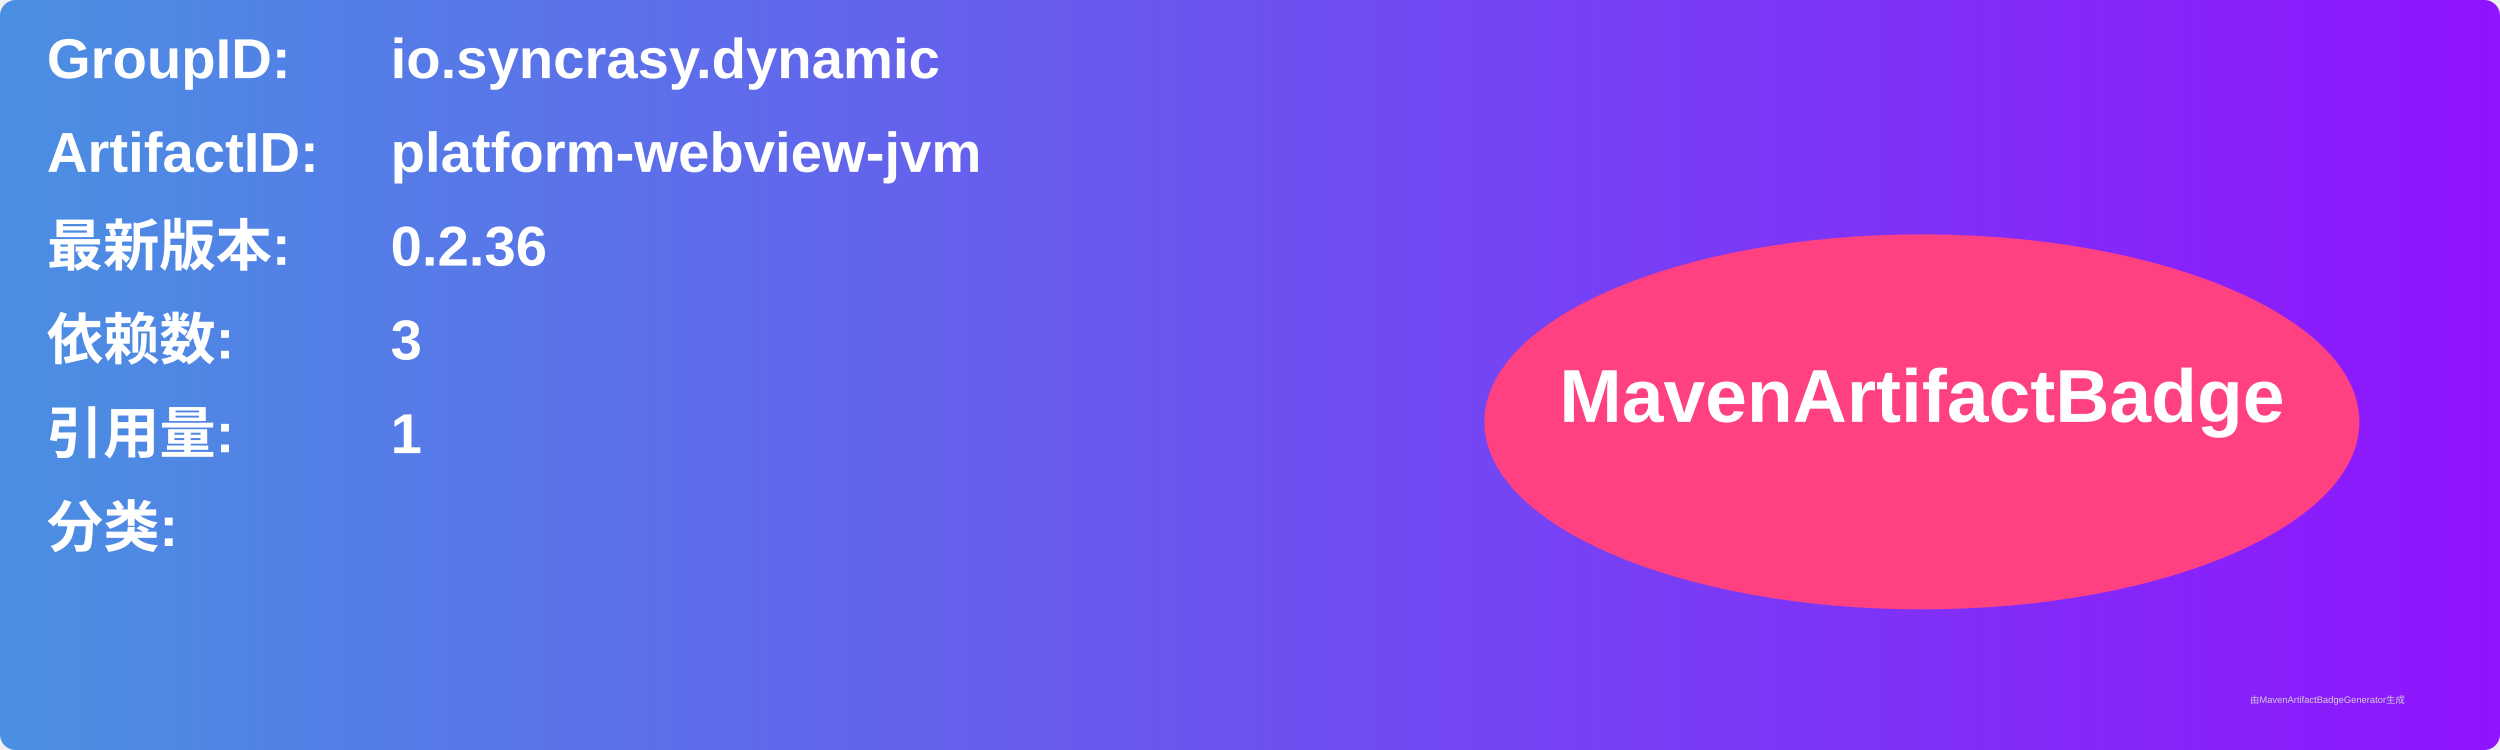
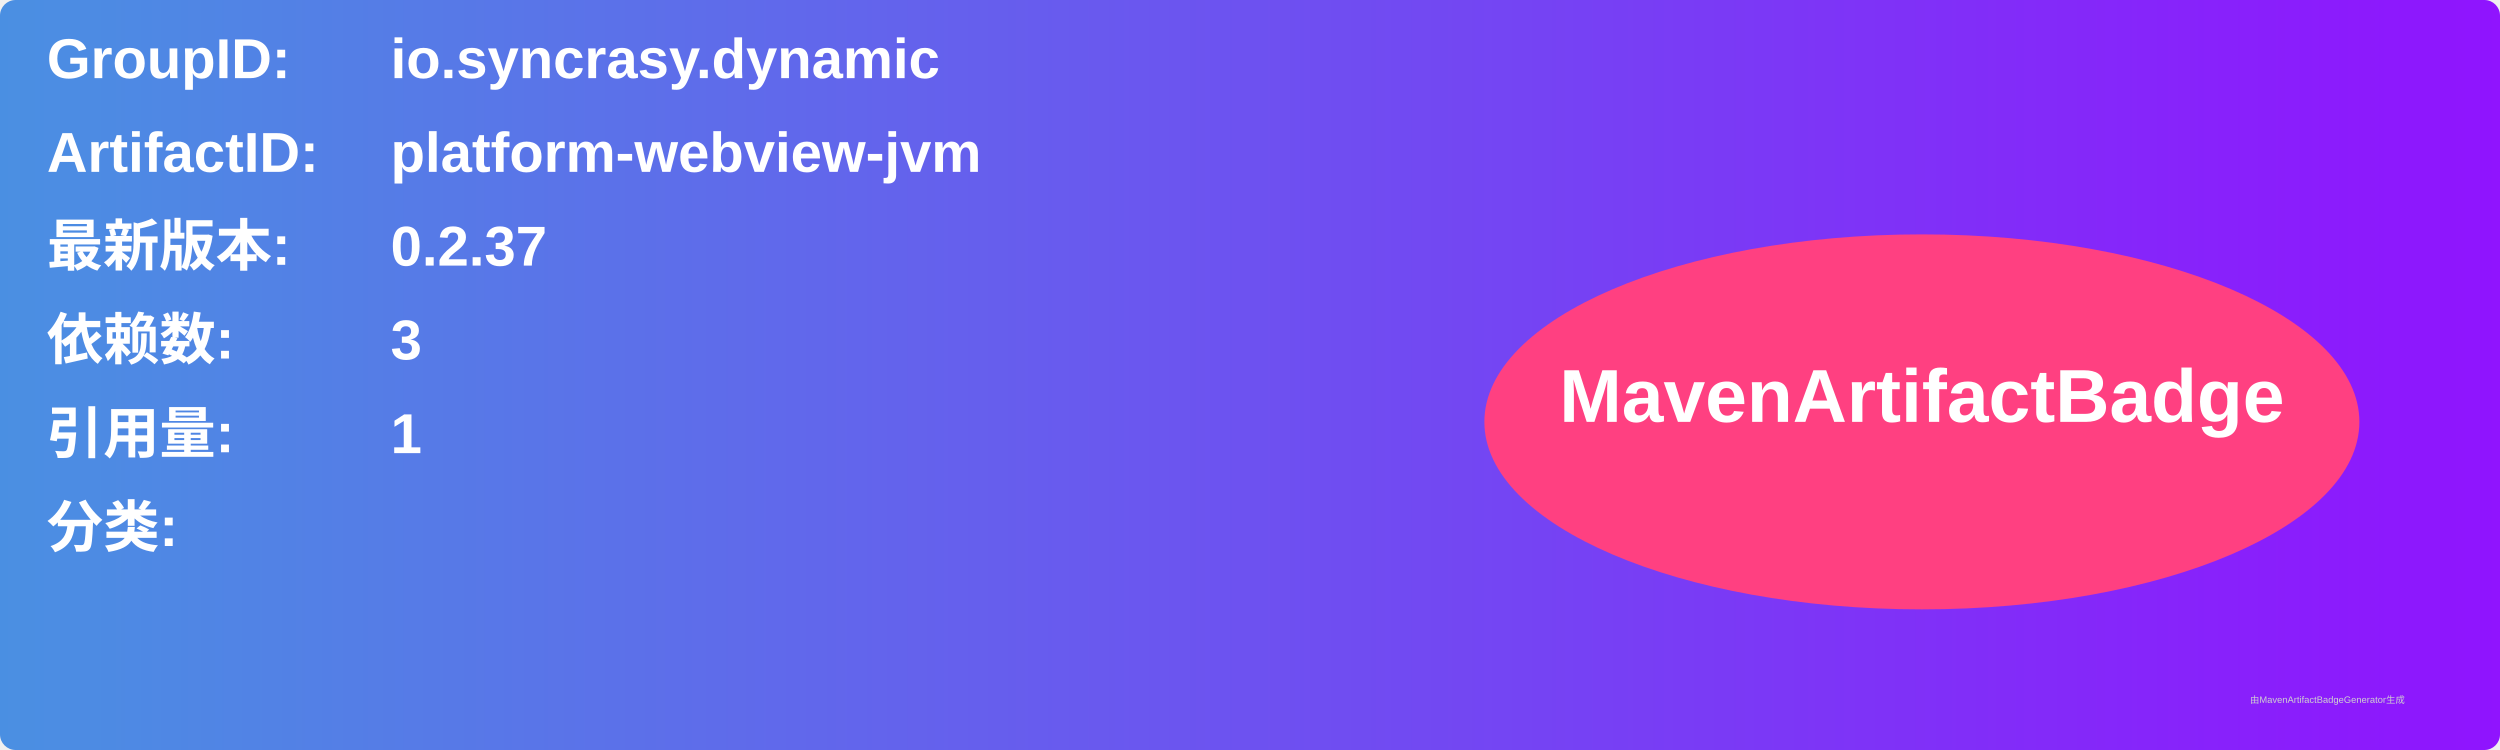
<svg xmlns="http://www.w3.org/2000/svg" width="800" height="240" viewBox="0 0 800 240">
  <linearGradient id="grad" x1="0%" y1="0%" x2="100%" y2="0%">
    <stop offset="0%" stop-color="#4a90e2" />
    <stop offset="100%" stop-color="#9013fe" />
  </linearGradient>
  <rect width="100%" height="100%" rx="5" ry="5" fill="url(#grad)" />
  <g transform="translate(15, 15)">
    <text x="0" y="10" font-family="Arial" font-size="18" fill="white" font-weight="bold" width="260">GroupID:</text>
    <text x="110" y="10" font-family="Arial" font-size="18" fill="white" font-weight="bold" width="460">io.syncrasy.dynamic</text>
    <text x="0" y="40" font-family="Arial" font-size="18" fill="white" font-weight="bold" width="260">ArtifactID:</text>
    <text x="110" y="40" font-family="Arial" font-size="18" fill="white" font-weight="bold" width="460">platform-webview-jvm</text>
    <text x="0" y="70" font-family="Arial" font-size="18" fill="white" font-weight="bold">最新版本:</text>
    <text x="110" y="70" font-family="Arial" font-size="18" fill="white" font-weight="bold">
-       <tspan font-weight="bold">0.2.36</tspan>
+       <tspan font-weight="bold">0.2.37</tspan>
    </text>
    <text x="0" y="100" font-family="Arial" font-size="18" fill="white" font-weight="bold">依赖数: </text>
    <text x="110" y="100" font-family="Arial" font-size="18" fill="white">
      <tspan font-weight="bold">3</tspan>
    </text>
    <text x="0" y="130" font-family="Arial" font-size="18" fill="white" font-weight="bold">引用量: </text>
    <text x="110" y="130" font-family="Arial" font-size="18" fill="white">
      <tspan font-weight="bold">1</tspan>
    </text>
    <text x="0" y="160" font-family="Arial" font-size="18" fill="white" font-weight="bold">分类:</text>
    <text x="10" y="190" font-family="Arial" font-size="10" fill="white">
      <tspan font-weight="bold" />
    </text>
    <ellipse cx="600" cy="120" rx="140" ry="60" fill="#ff4081" />
    <text x="600" y="120" text-anchor="middle" font-family="Arial" font-size="24" fill="white" font-weight="bold">MavenArtifactBadge</text>
  </g>
  <text x="720" y="225" font-family="Arial" font-size="3" fill="#d0d0d0">由MavenArtifactBadgeGenerator生成</text>
</svg>
